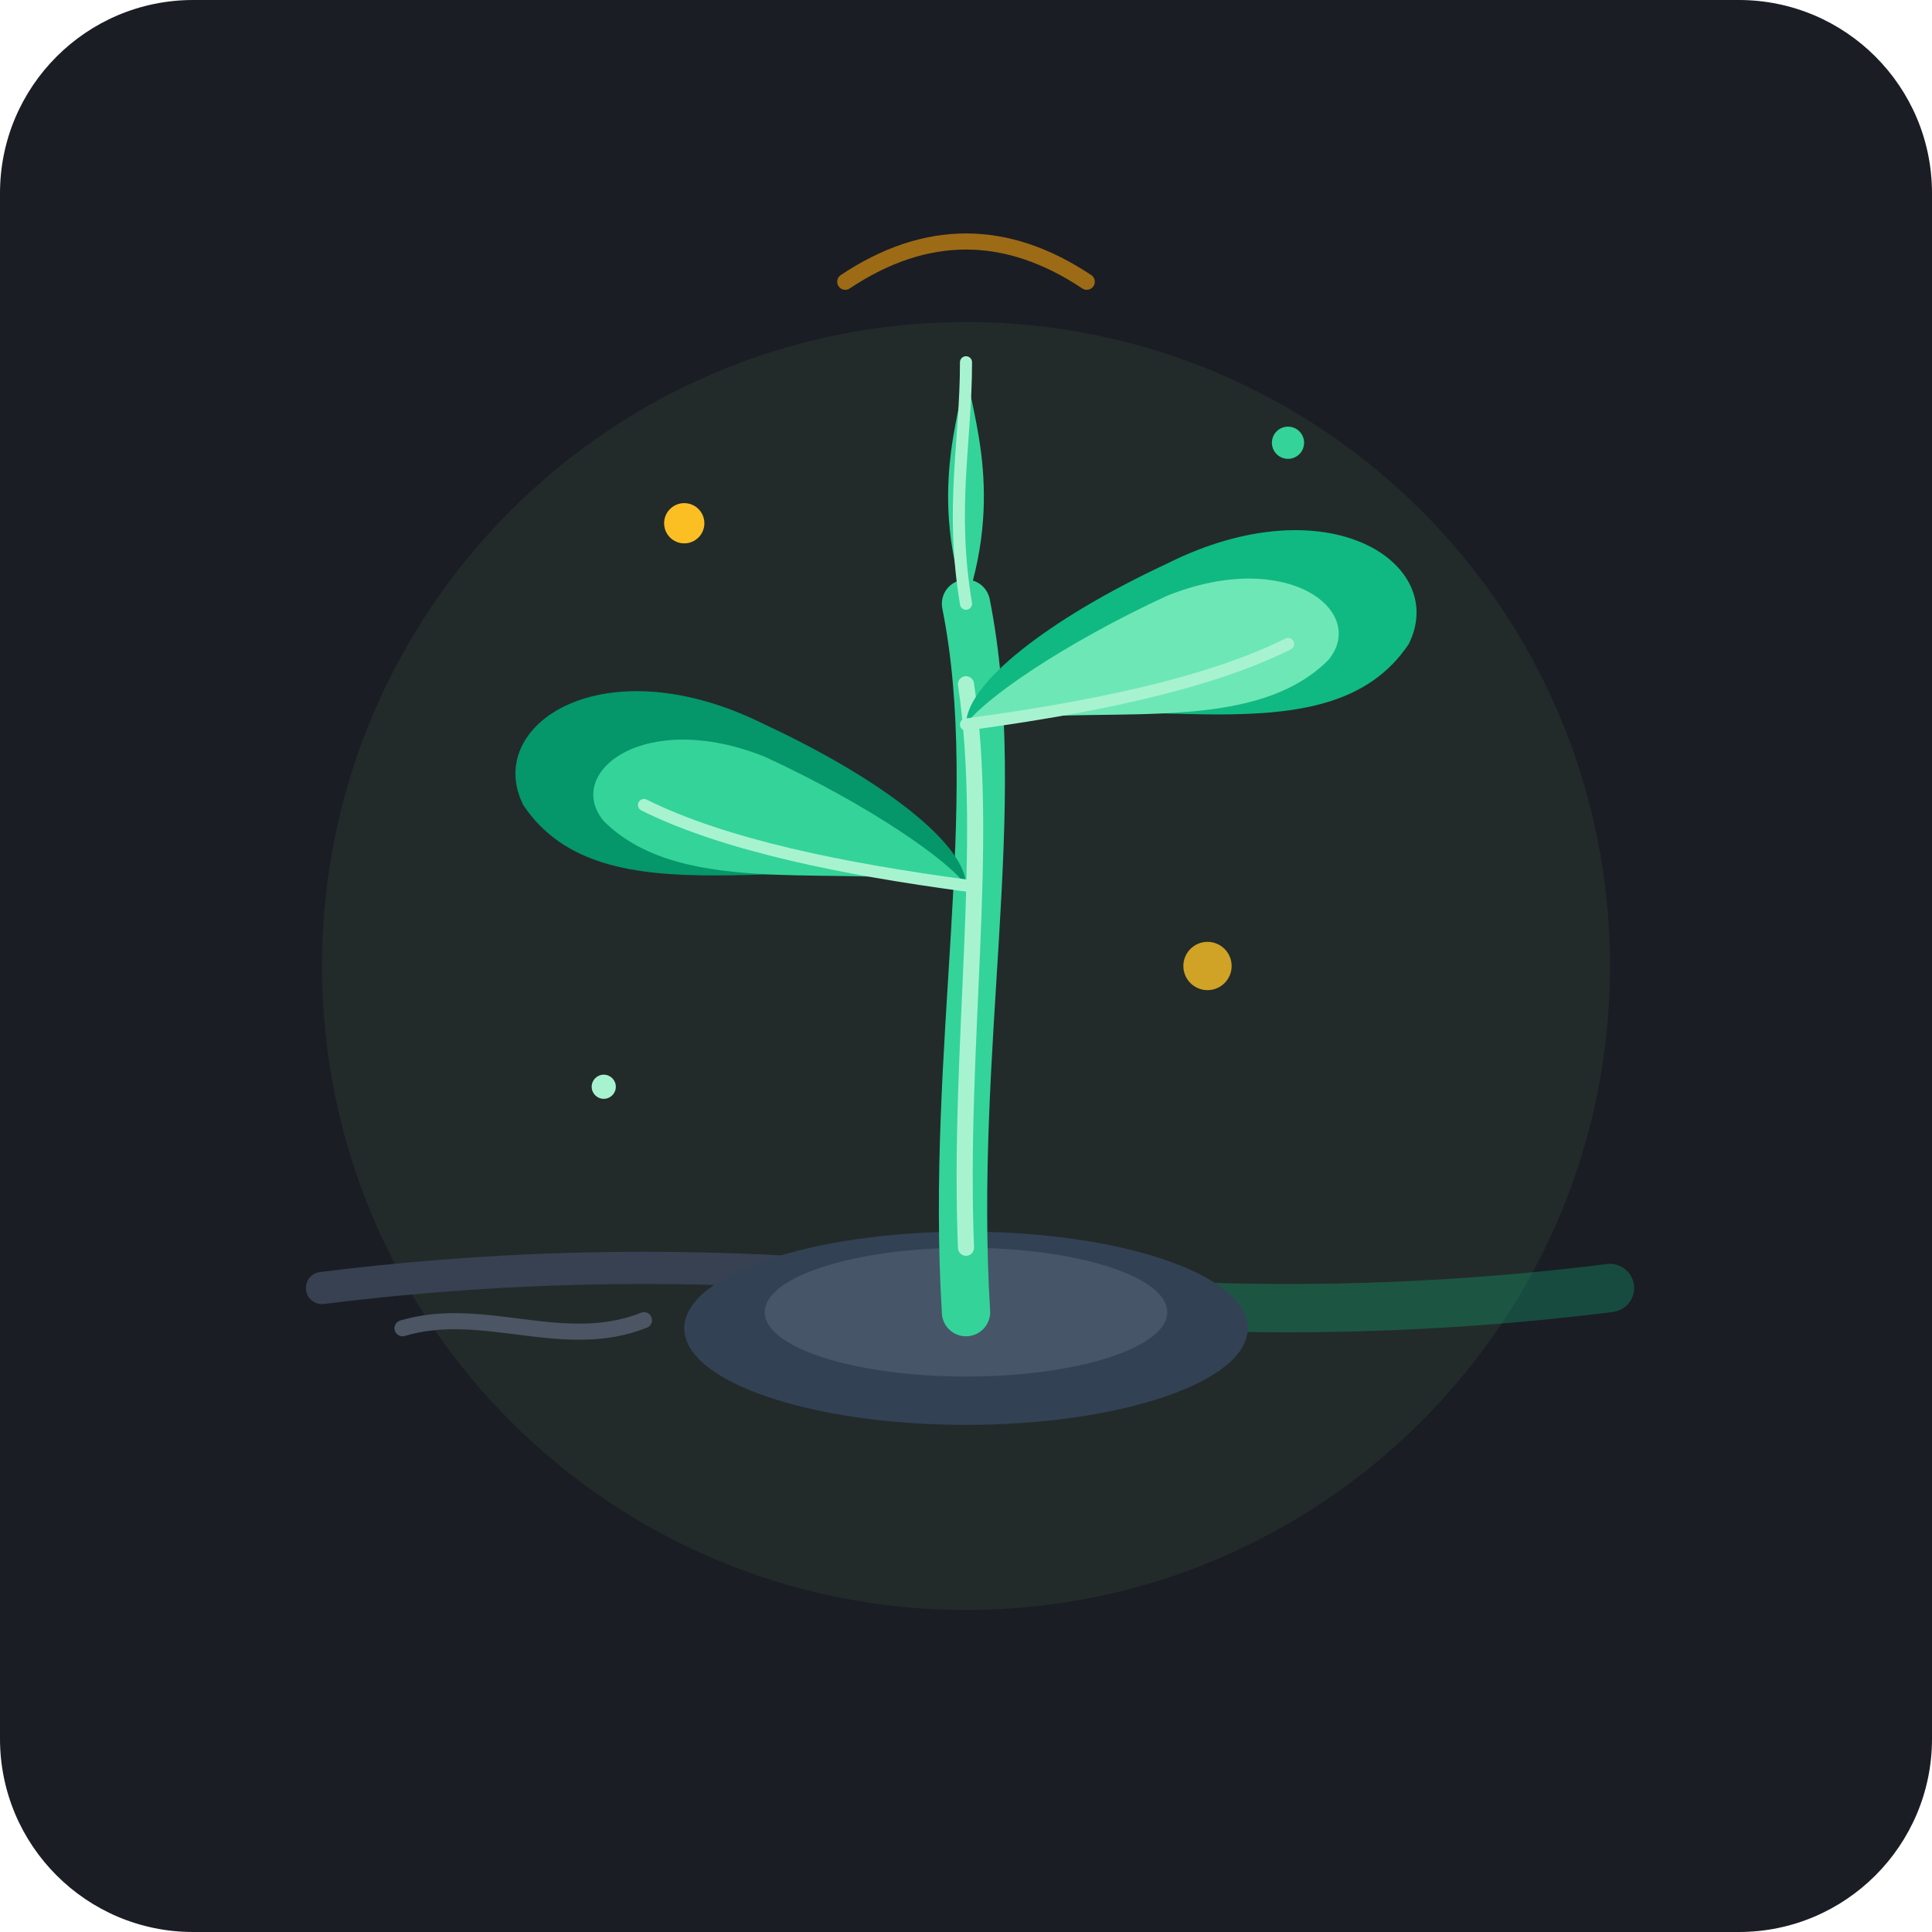
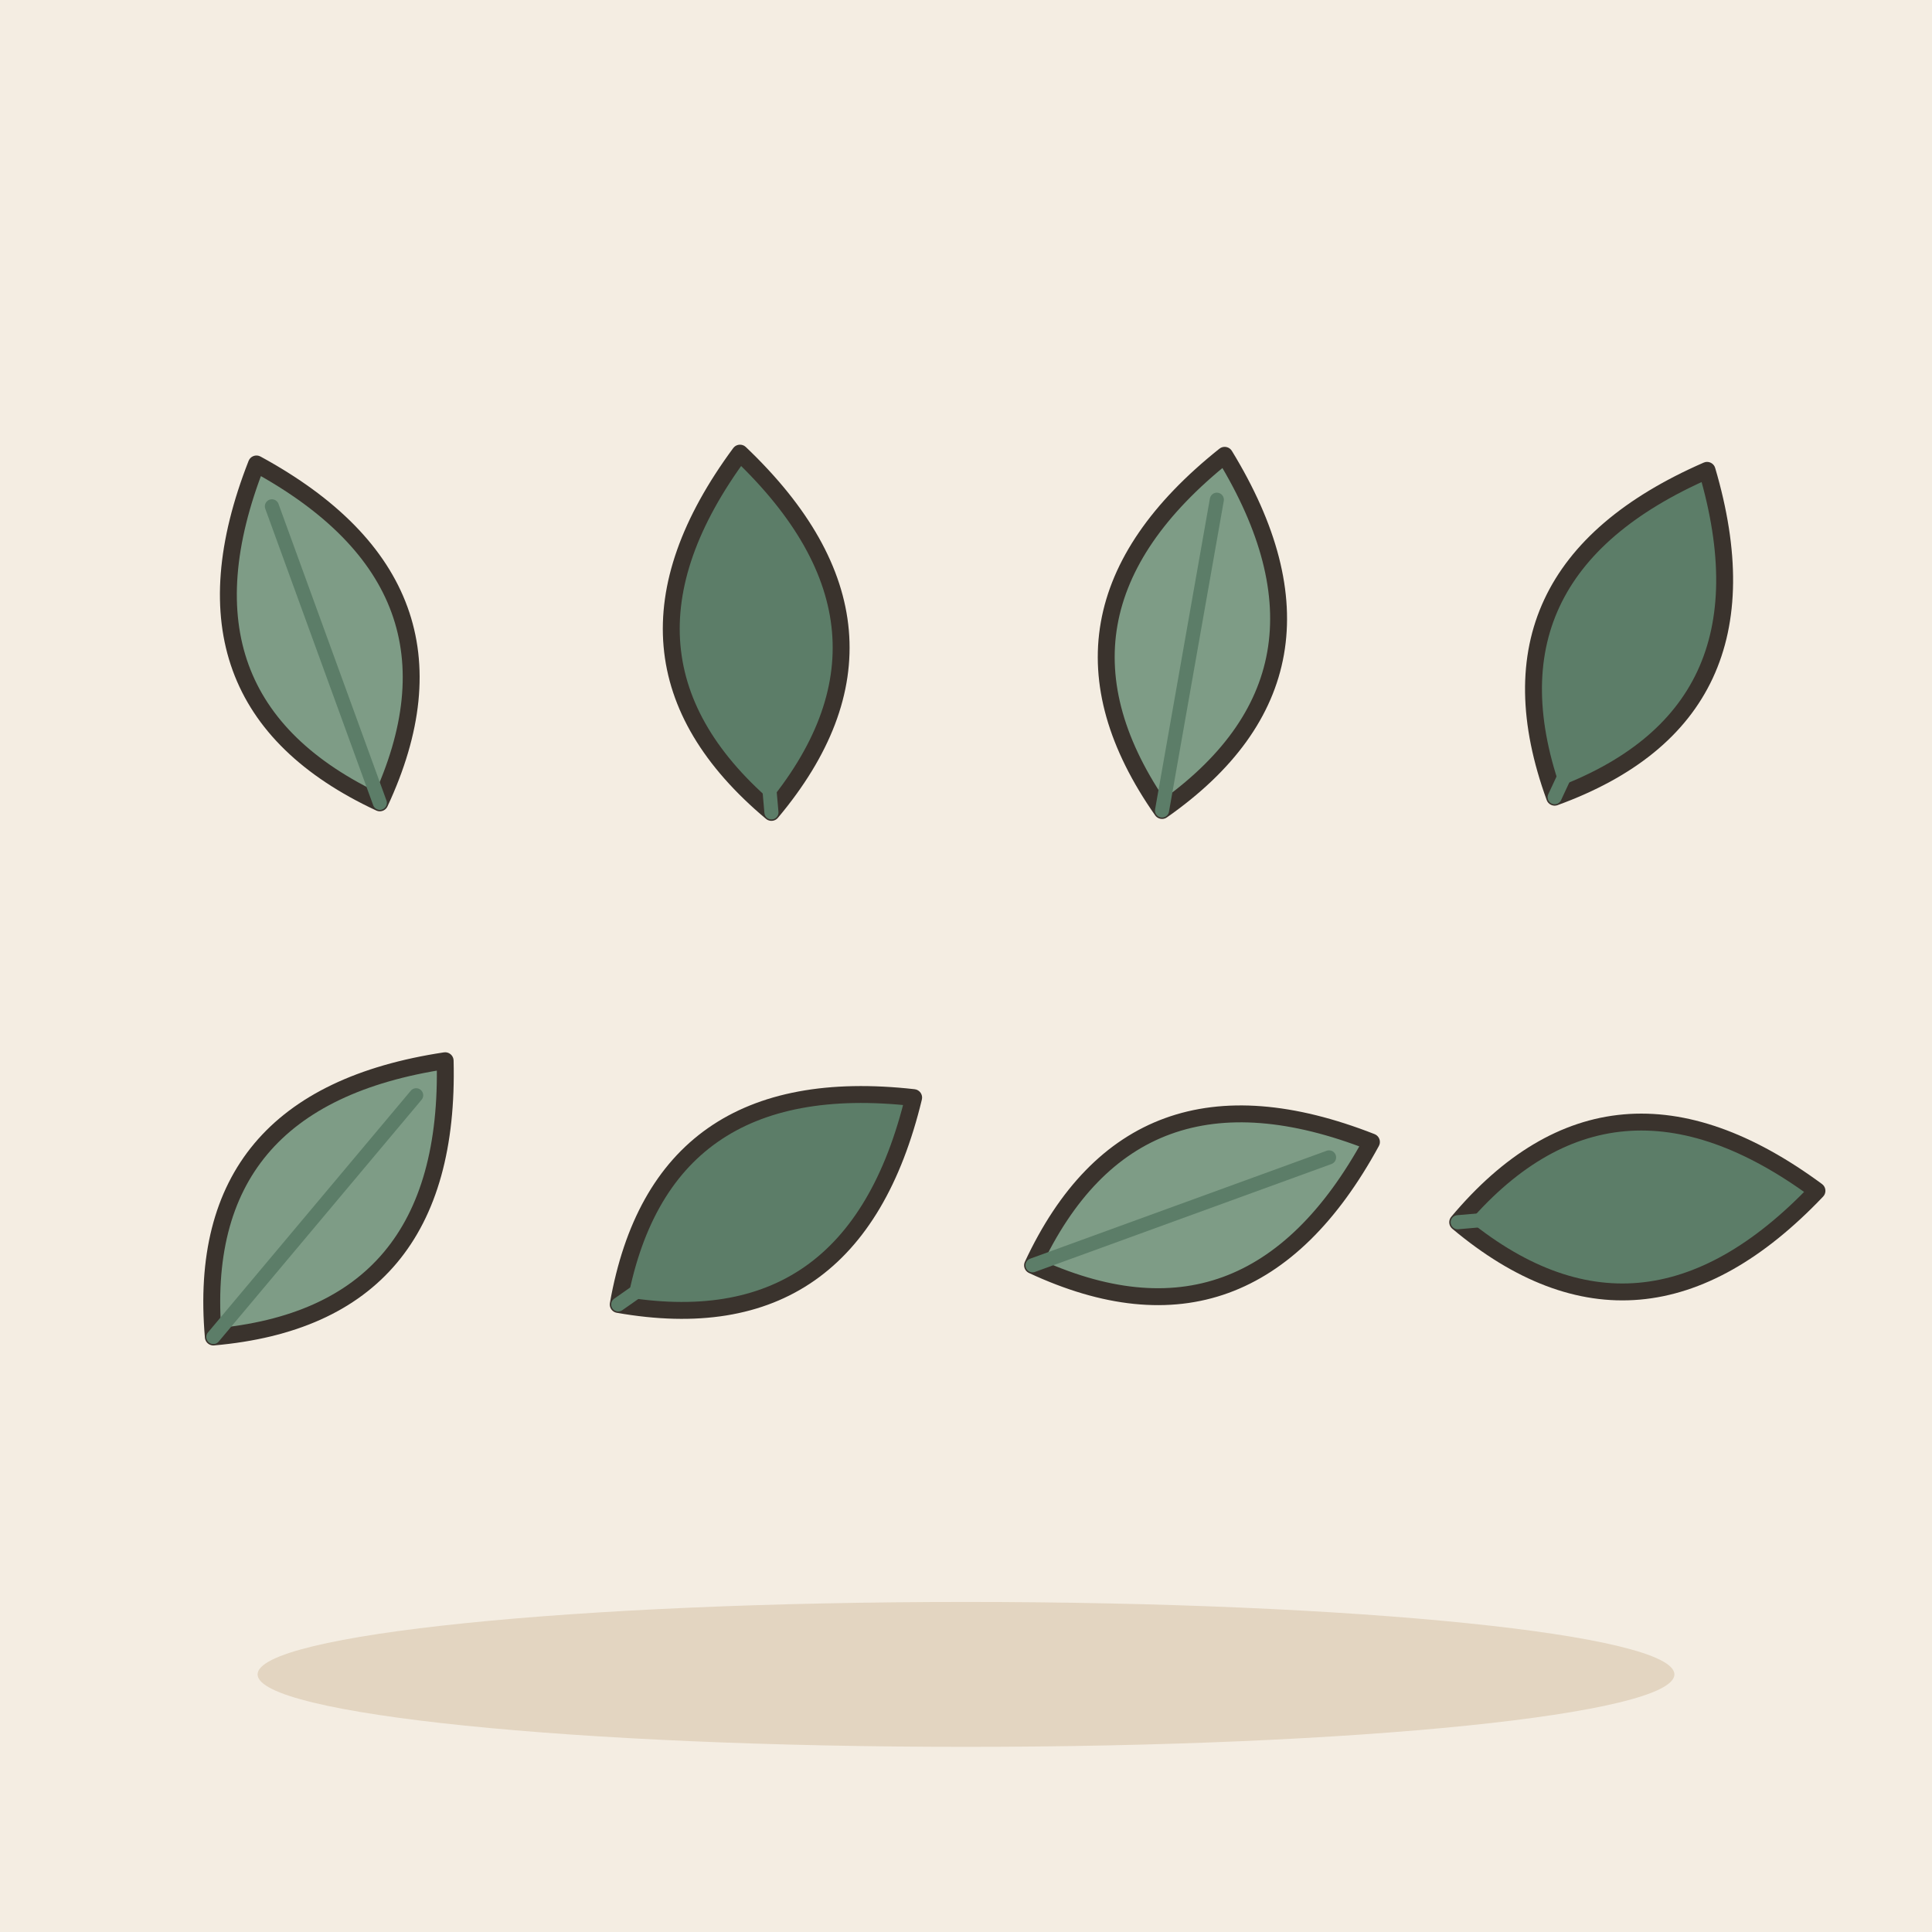
- <svg xmlns="http://www.w3.org/2000/svg" viewBox="0 0 240 240">
-   <rect width="240" height="240" rx="24" fill="#1A1D24" />
-   <circle cx="120" cy="120" r="80" fill="#2E4033" opacity="0.4" />
-   <path d="M 40 160 Q 80 155 120 160" stroke="#374151" stroke-width="4" stroke-linecap="round" fill="none" />
-   <path d="M 50 165 C 60 162, 70 168, 80 164" stroke="#4B5563" stroke-width="2" stroke-linecap="round" fill="none" />
-   <path d="M 120 160 Q 160 165 200 160" stroke="#10B981" stroke-width="6" stroke-linecap="round" fill="none" opacity="0.3" />
-   <ellipse cx="120" cy="165" rx="35" ry="12" fill="#334155" />
-   <ellipse cx="120" cy="163" rx="25" ry="8" fill="#475569" />
-   <path d="M 120 163 C 118 130 125 100 120 75" stroke="#34D399" stroke-width="6" stroke-linecap="round" fill="none" />
-   <path d="M 120 155 C 119 130 123 105 120 85" stroke="#A7F3D0" stroke-width="2" stroke-linecap="round" fill="none" />
-   <path d="M 120 110 C 100 105 75 115 65 100 C 60 90, 75 80, 95 90 C 110 97, 120 105, 120 110 Z" fill="#059669" />
-   <path d="M 120 110 C 105 107, 85 112, 75 102 C 70 96, 80 88, 95 94 C 108 100, 118 107, 120 110 Z" fill="#34D399" />
-   <path d="M 120 110 C 105 108, 90 105, 80 100" stroke="#A7F3D0" stroke-width="1.5" stroke-linecap="round" fill="none" />
-   <path d="M 120 90 C 140 85 165 95 175 80 C 180 70, 165 60, 145 70 C 130 77, 120 85, 120 90 Z" fill="#10B981" />
-   <path d="M 120 90 C 135 87, 155 92, 165 82 C 170 76, 160 68, 145 74 C 132 80, 122 87, 120 90 Z" fill="#6EE7B7" />
-   <path d="M 120 90 C 135 88, 150 85, 160 80" stroke="#A7F3D0" stroke-width="1.5" stroke-linecap="round" fill="none" />
-   <path d="M 120 75 C 115 60 120 50 120 45 C 120 50, 125 60, 120 75 Z" fill="#34D399" />
-   <path d="M 120 75 C 118 63, 120 55, 120 45" stroke="#A7F3D0" stroke-width="1.5" stroke-linecap="round" fill="none" />
-   <circle cx="85" cy="65" r="2.5" fill="#FBBF24" />
-   <circle cx="160" cy="55" r="2" fill="#34D399" />
-   <circle cx="150" cy="120" r="3" fill="#FBBF24" opacity="0.8" />
-   <circle cx="75" cy="135" r="1.5" fill="#A7F3D0" />
-   <path d="M 105 35 Q 120 25 135 35" stroke="#F59E0B" stroke-width="2" stroke-linecap="round" fill="none" opacity="0.6" />
+ <svg xmlns="http://www.w3.org/2000/svg" viewBox="0 0 240 240" data-style="editorial">
+   <rect width="240" height="240" fill="#F4EDE2" />
+   <ellipse cx="120" cy="208" rx="88" ry="9" fill="#E3D5C1" />
+   <g transform="translate(40 80) rotate(-20) scale(0.7 0.7)">
+     <path d="M0 30Q-30 0 0 -34Q30 0 0 30Z" fill="#7E9C86" stroke="#3A332D" stroke-width="3" stroke-linecap="round" stroke-linejoin="round" />
+     <path d="M0 30L0 -26" stroke="#5C7D68" stroke-width="2.5" stroke-linecap="round" fill="none" />
+   </g>
+   <g transform="translate(94 80) rotate(-5) scale(0.7 0.7)">
+     <path d="M0 30Q-30 0 0 -34Q30 0 0 30Z" fill="#5C7D68" stroke="#3A332D" stroke-width="3" stroke-linecap="round" stroke-linejoin="round" />
+     <path d="M0 30L0 -26" stroke="#5C7D68" stroke-width="2.5" stroke-linecap="round" fill="none" />
+   </g>
+   <g transform="translate(148 80) rotate(10) scale(0.7 0.7)">
+     <path d="M0 30Q-30 0 0 -34Q30 0 0 30Z" fill="#7E9C86" stroke="#3A332D" stroke-width="3" stroke-linecap="round" stroke-linejoin="round" />
+     <path d="M0 30L0 -26" stroke="#5C7D68" stroke-width="2.5" stroke-linecap="round" fill="none" />
+   </g>
+   <g transform="translate(202 80) rotate(25) scale(0.7 0.7)">
+     <path d="M0 30Q-30 0 0 -34Q30 0 0 30Z" fill="#5C7D68" stroke="#3A332D" stroke-width="3" stroke-linecap="round" stroke-linejoin="round" />
+     <path d="M0 30L0 -26" stroke="#5C7D68" stroke-width="2.5" stroke-linecap="round" fill="none" />
+   </g>
+   <g transform="translate(40 150) rotate(40) scale(0.7 0.7)">
+     <path d="M0 30Q-30 0 0 -34Q30 0 0 30Z" fill="#7E9C86" stroke="#3A332D" stroke-width="3" stroke-linecap="round" stroke-linejoin="round" />
+     <path d="M0 30L0 -26" stroke="#5C7D68" stroke-width="2.5" stroke-linecap="round" fill="none" />
+   </g>
+   <g transform="translate(94 150) rotate(55) scale(0.7 0.7)">
+     <path d="M0 30Q-30 0 0 -34Q30 0 0 30Z" fill="#5C7D68" stroke="#3A332D" stroke-width="3" stroke-linecap="round" stroke-linejoin="round" />
+     <path d="M0 30L0 -26" stroke="#5C7D68" stroke-width="2.5" stroke-linecap="round" fill="none" />
+   </g>
+   <g transform="translate(148 150) rotate(70) scale(0.7 0.7)">
+     <path d="M0 30Q-30 0 0 -34Q30 0 0 30Z" fill="#7E9C86" stroke="#3A332D" stroke-width="3" stroke-linecap="round" stroke-linejoin="round" />
+     <path d="M0 30L0 -26" stroke="#5C7D68" stroke-width="2.5" stroke-linecap="round" fill="none" />
+   </g>
+   <g transform="translate(202 150) rotate(85) scale(0.7 0.7)">
+     <path d="M0 30Q-30 0 0 -34Q30 0 0 30Z" fill="#5C7D68" stroke="#3A332D" stroke-width="3" stroke-linecap="round" stroke-linejoin="round" />
+     <path d="M0 30L0 -26" stroke="#5C7D68" stroke-width="2.5" stroke-linecap="round" fill="none" />
+   </g>
</svg>
